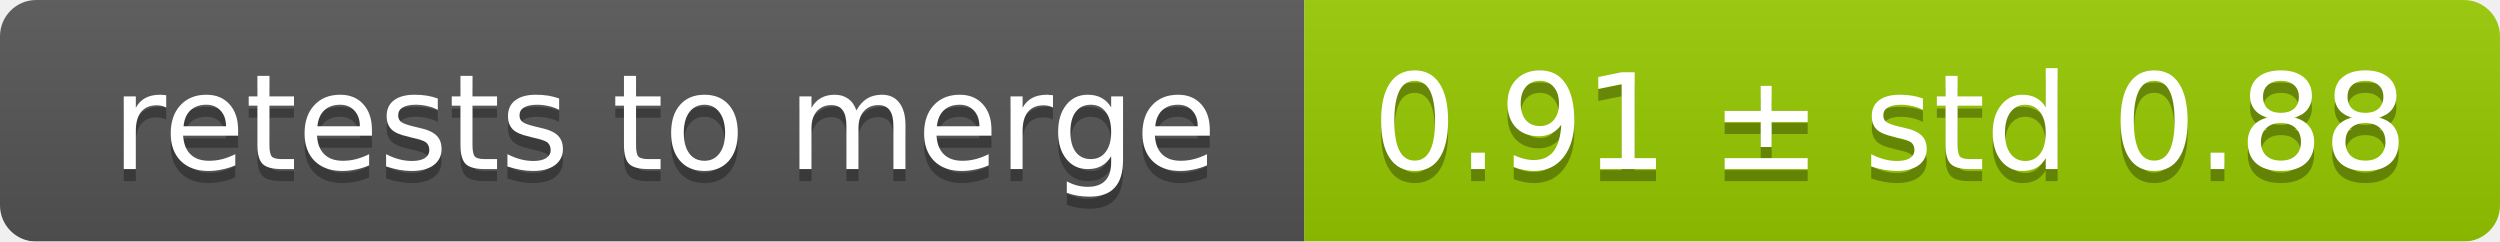
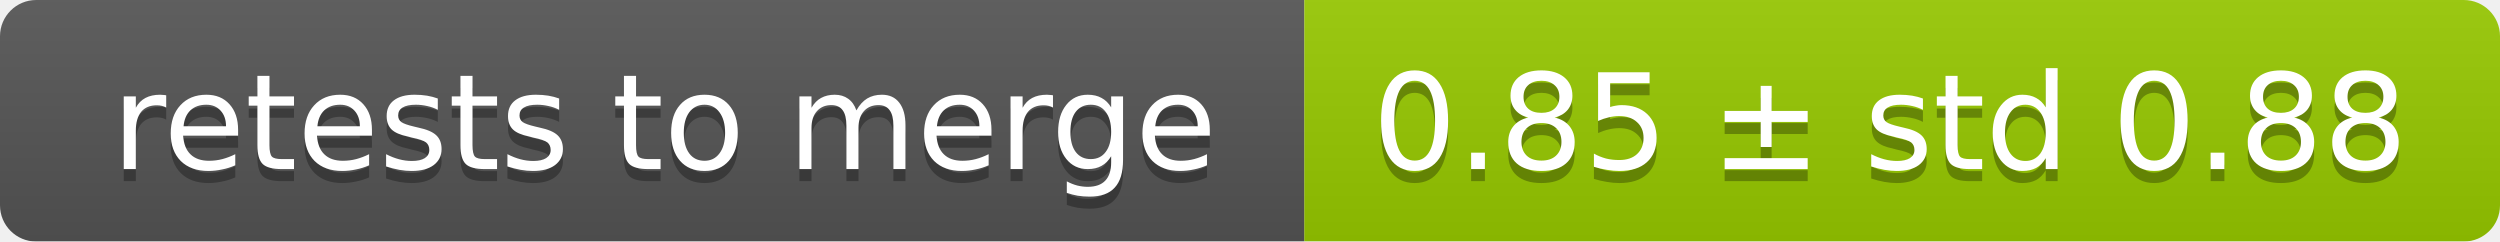
<svg xmlns="http://www.w3.org/2000/svg" width="207" height="20">
  <linearGradient id="smooth" x2="0" y2="100%">
    <stop offset="0" stop-color="#bbb" stop-opacity=".1" />
    <stop offset="1" stop-opacity=".1" />
  </linearGradient>
  <mask id="round">
    <rect width="207" height="20" rx="3" fill="#fff" />
  </mask>
  <g mask="url(#round)">
    <rect width="108" height="20" fill="#555" />
    <rect x="108" width="99" height="20" fill="#97ca00" />
    <rect width="207" height="20" fill="url(#smooth)" />
  </g>
  <g fill="#fff" text-anchor="middle" font-family="DejaVu Sans,Verdana,Geneva,sans-serif" font-size="11">
    <text x="55" y="15" fill="#010101" fill-opacity=".3">retests to merge</text>
    <text x="55" y="14">retests to merge</text>
-     <text x="156.5" y="15" fill="#010101" fill-opacity=".3">0.91 ± std 0.88</text>
-     <text x="156.5" y="14">0.91 ± std 0.88</text>
+     <text x="156.5" y="15" fill="#010101" fill-opacity=".3">0.85 ± std 0.88</text>
+     <text x="156.5" y="14">0.85 ± std 0.88</text>
  </g>
</svg>
